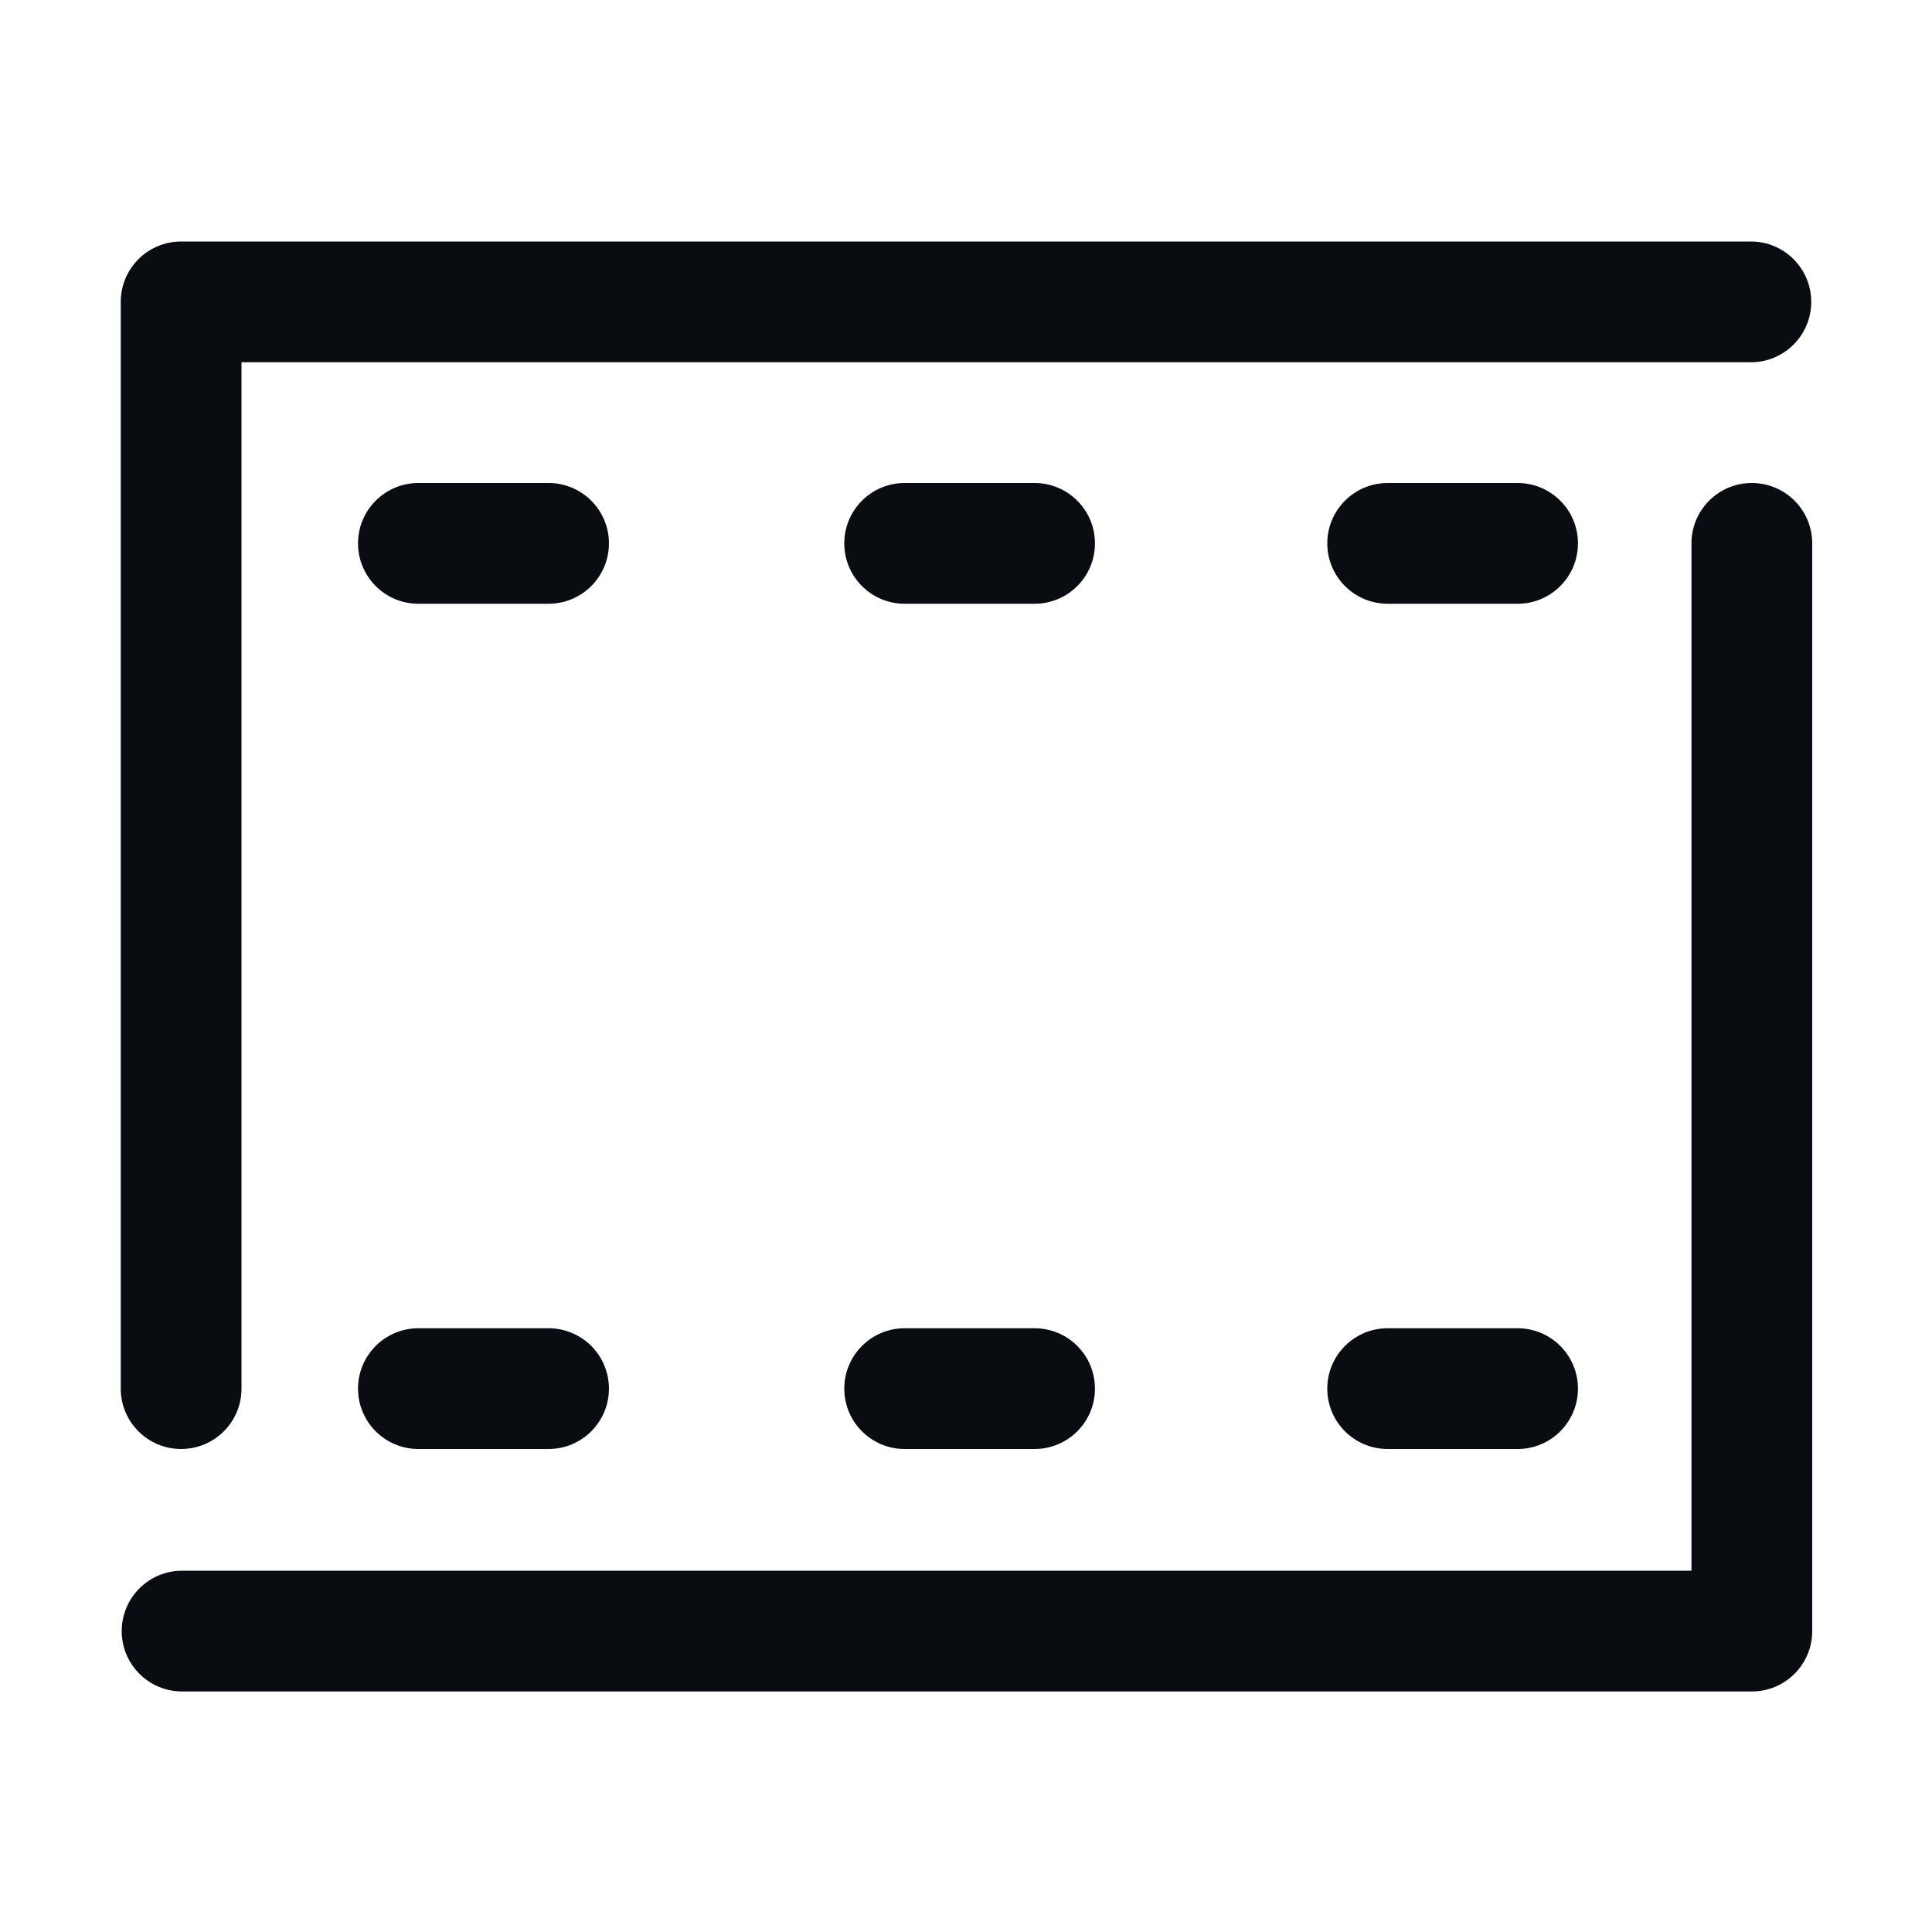
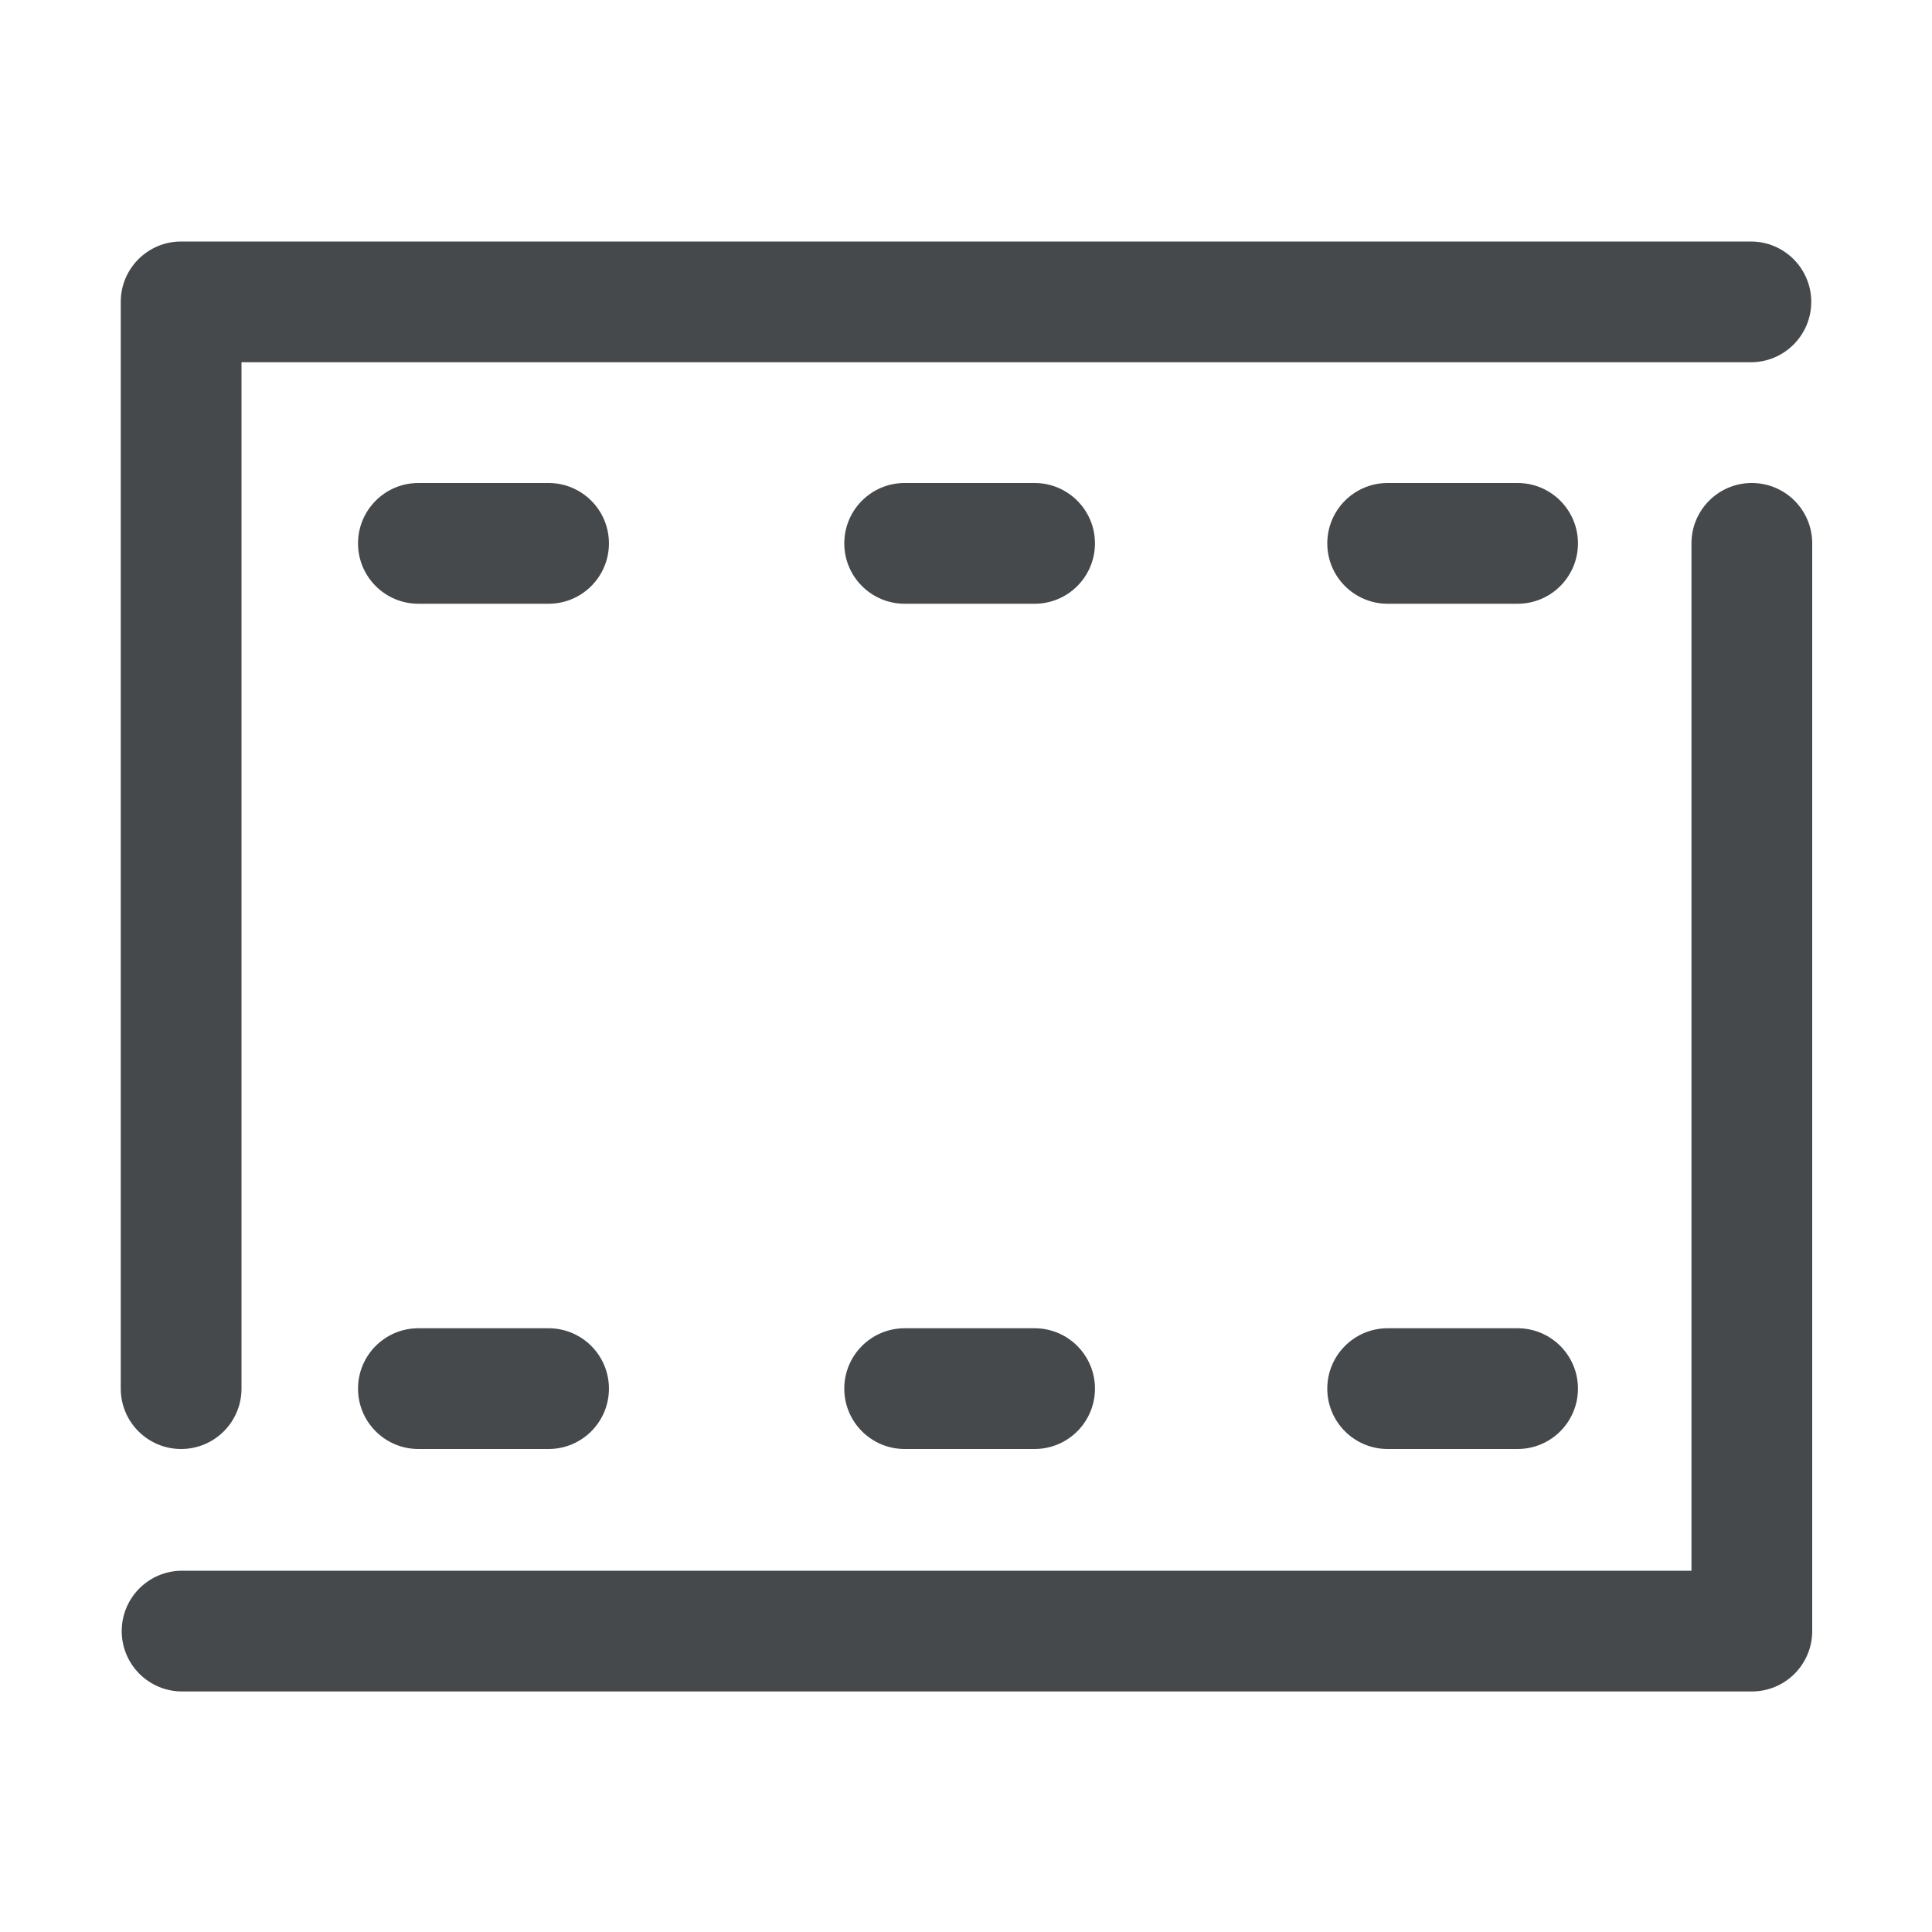
<svg xmlns="http://www.w3.org/2000/svg" id="a" width="16" height="16" version="1.1">
  <defs id="e">
    <style id="current-color-scheme" type="text/css">.ColorScheme-Text{color:#090d11;}</style>
  </defs>
-   <path id="d" d="m1.5 2a0.5 0.5 0 0 0-0.5 0.5v9a0.5 0.5 0 1 0 1 0v-8.5h12.5a0.5 0.5 0 1 0 0-1zm1.965 2a0.5 0.5 0 1 0 0 1h1.078a0.5 0.5 0 1 0 0-1zm4.027 0a0.5 0.5 0 1 0 0 1h1.076a0.5 0.5 0 1 0 0-1zm4 0a0.5 0.5 0 1 0 0 1h1.076a0.5 0.5 0 1 0 0-1zm3.008 0a0.5 0.5 0 0 0-0.492 0.508v8.5h-12.5a0.5 0.5 0 1 0 0 1h13a0.5 0.5 0 0 0 0.5-0.5v-9a0.5 0.5 0 0 0-0.508-0.508zm-11.035 7a0.5 0.5 0 1 0 0 1h1.078a0.5 0.5 0 1 0 0-1zm4.027 0a0.5 0.5 0 1 0 0 1h1.076a0.5 0.5 0 1 0 0-1zm4 0a0.5 0.5 0 1 0 0 1h1.076a0.5 0.5 0 1 0 0-1z" style="color-rendering:auto;color:#090d11;dominant-baseline:auto;fill:currentColor;font-feature-settings:normal;font-variant-alternates:normal;font-variant-caps:normal;font-variant-east_asian:normal;font-variant-ligatures:normal;font-variant-numeric:normal;font-variant-position:normal;image-rendering:auto;isolation:auto;mix-blend-mode:normal;shape-padding:0;shape-rendering:auto;solid-color:#000000;text-decoration-color:#000000;text-decoration-line:none;text-decoration-style:solid;text-indent:0;text-orientation:mixed;text-transform:none;white-space:normal" />
+   <path id="d" d="m1.5 2a0.5 0.5 0 0 0-0.5 0.5v9a0.5 0.5 0 1 0 1 0v-8.5h12.5a0.5 0.5 0 1 0 0-1zm1.965 2a0.5 0.5 0 1 0 0 1h1.078a0.5 0.5 0 1 0 0-1zm4.027 0a0.5 0.5 0 1 0 0 1h1.076a0.5 0.5 0 1 0 0-1zm4 0a0.5 0.5 0 1 0 0 1h1.076a0.5 0.5 0 1 0 0-1zm3.008 0a0.5 0.5 0 0 0-0.492 0.508v8.5h-12.5a0.5 0.5 0 1 0 0 1h13a0.5 0.5 0 0 0 0.5-0.5v-9a0.5 0.5 0 0 0-0.508-0.508zm-11.035 7a0.5 0.5 0 1 0 0 1h1.078a0.5 0.5 0 1 0 0-1zm4.027 0a0.5 0.5 0 1 0 0 1h1.076a0.5 0.5 0 1 0 0-1zm4 0a0.5 0.5 0 1 0 0 1h1.076a0.5 0.5 0 1 0 0-1z" style="fill-opacity:.75;fill:currentColor" class="ColorScheme-Text" />
</svg>
